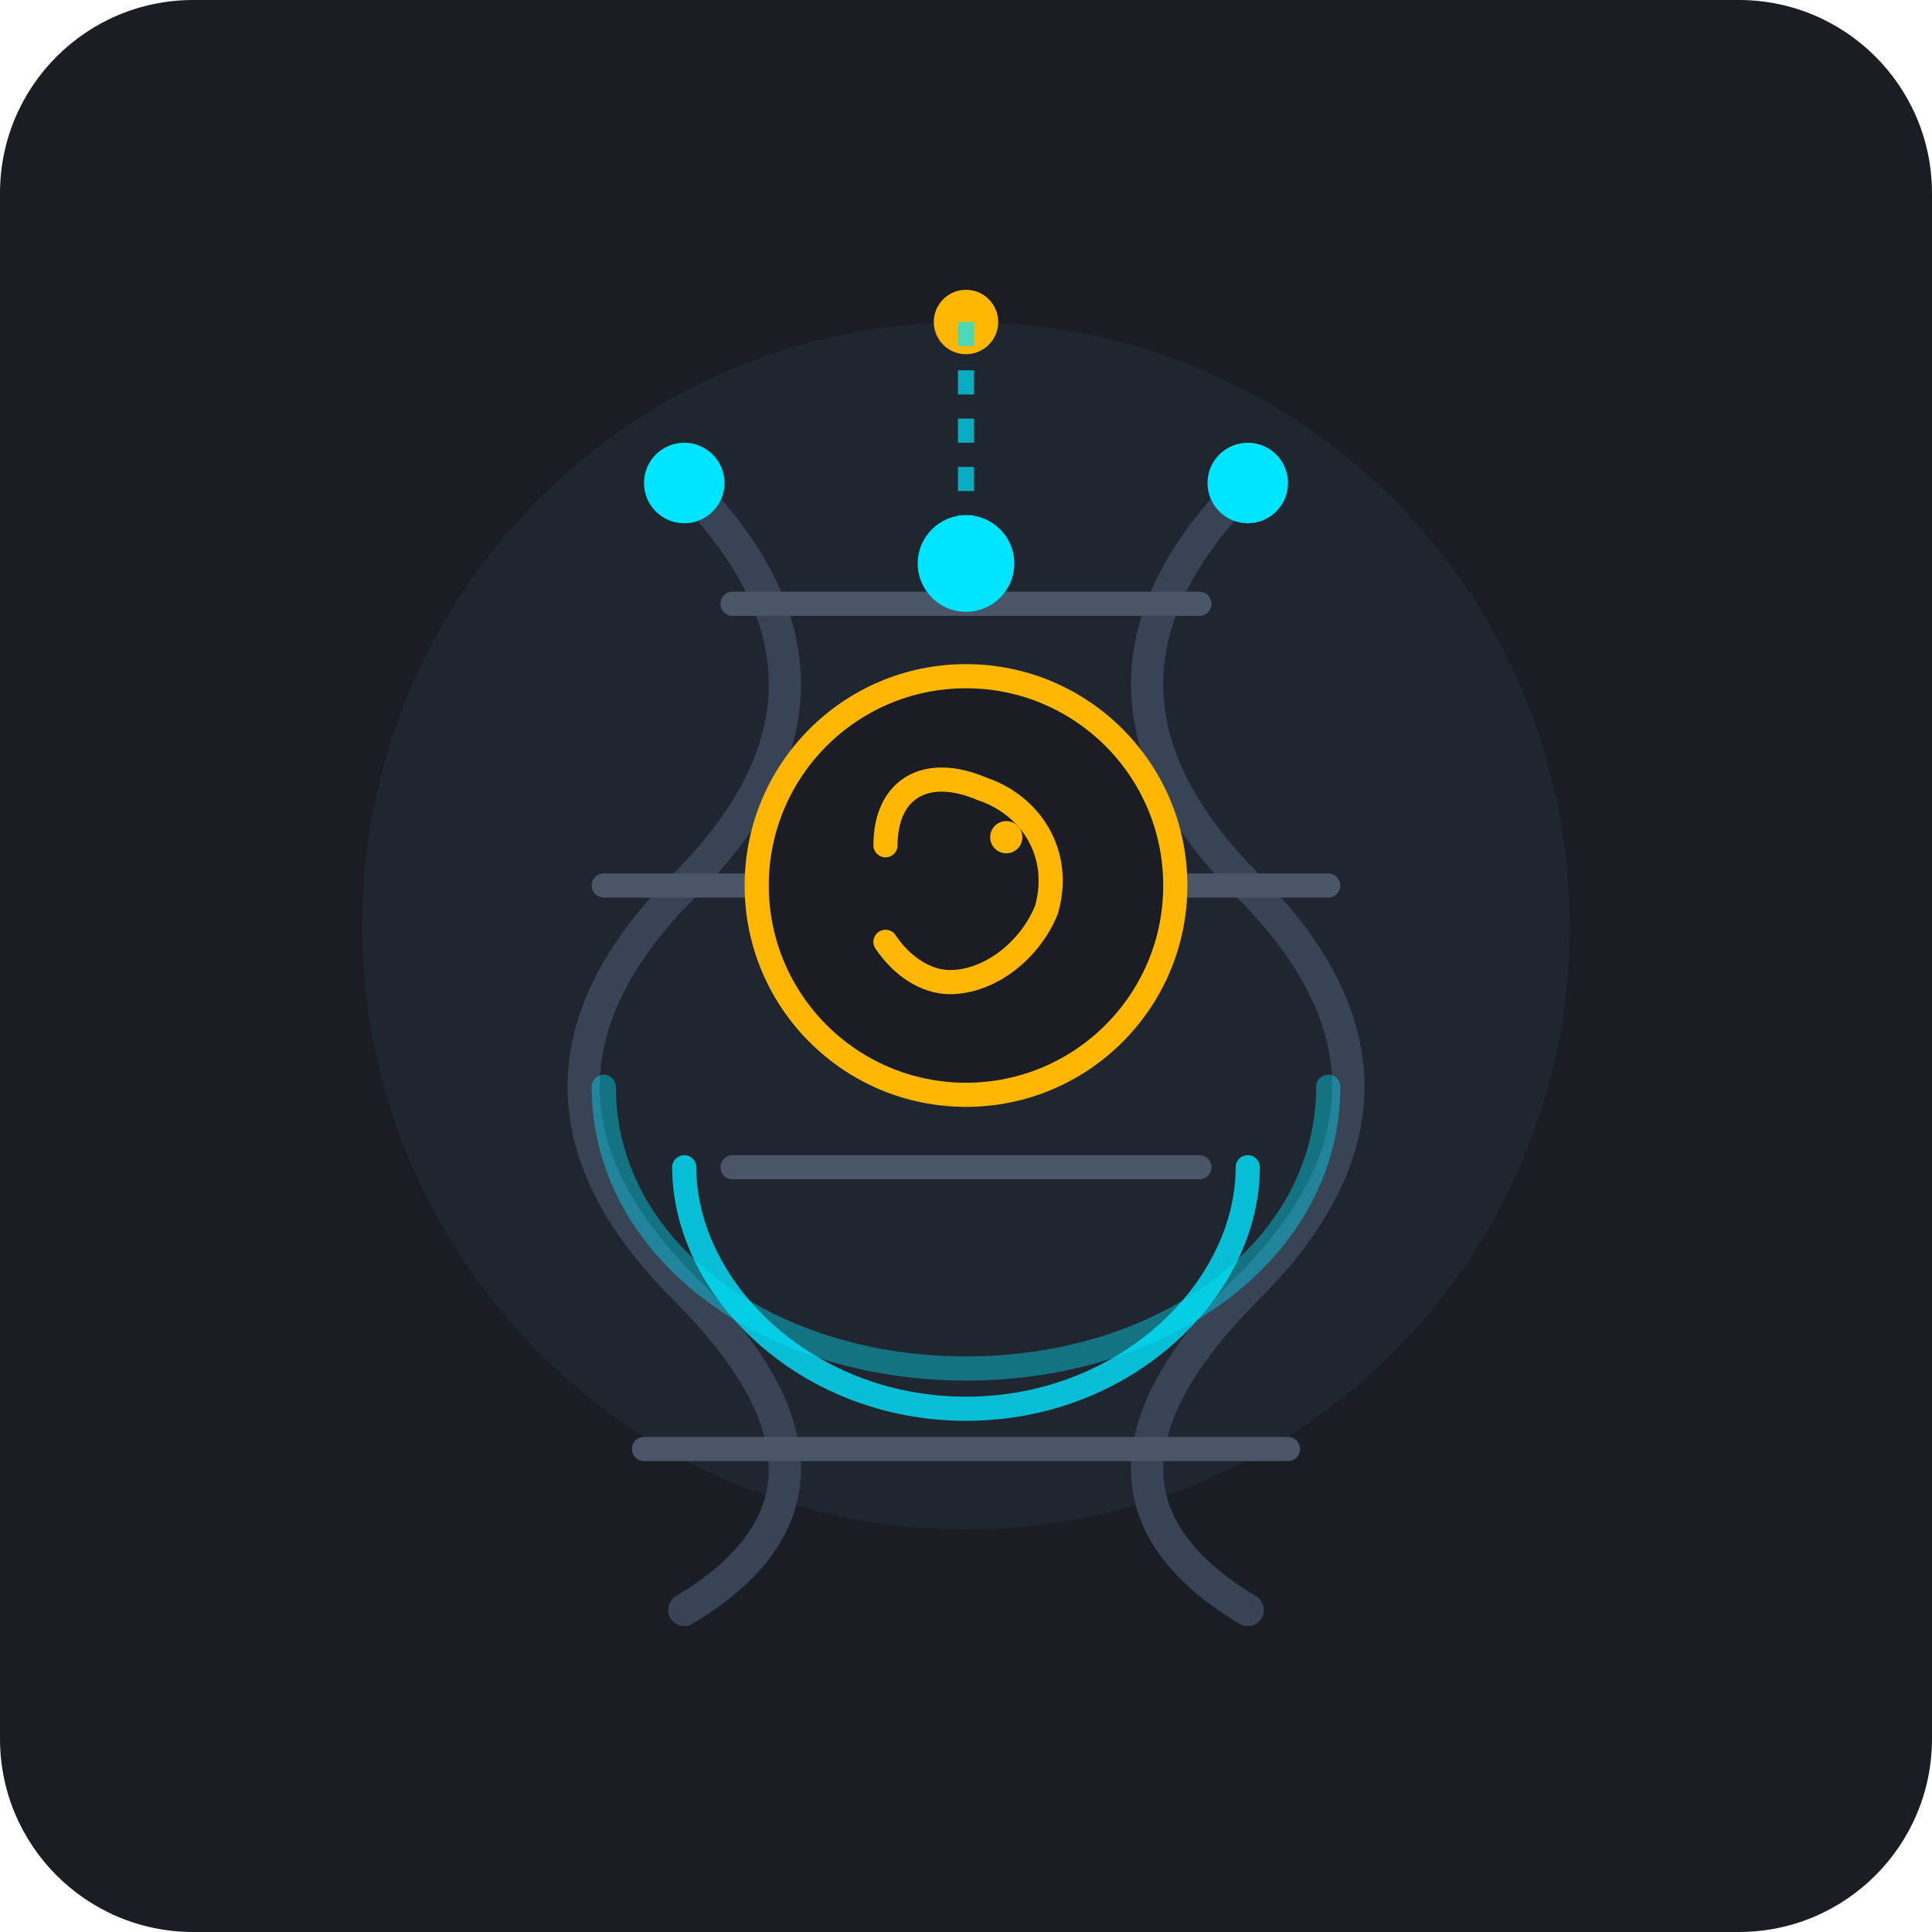
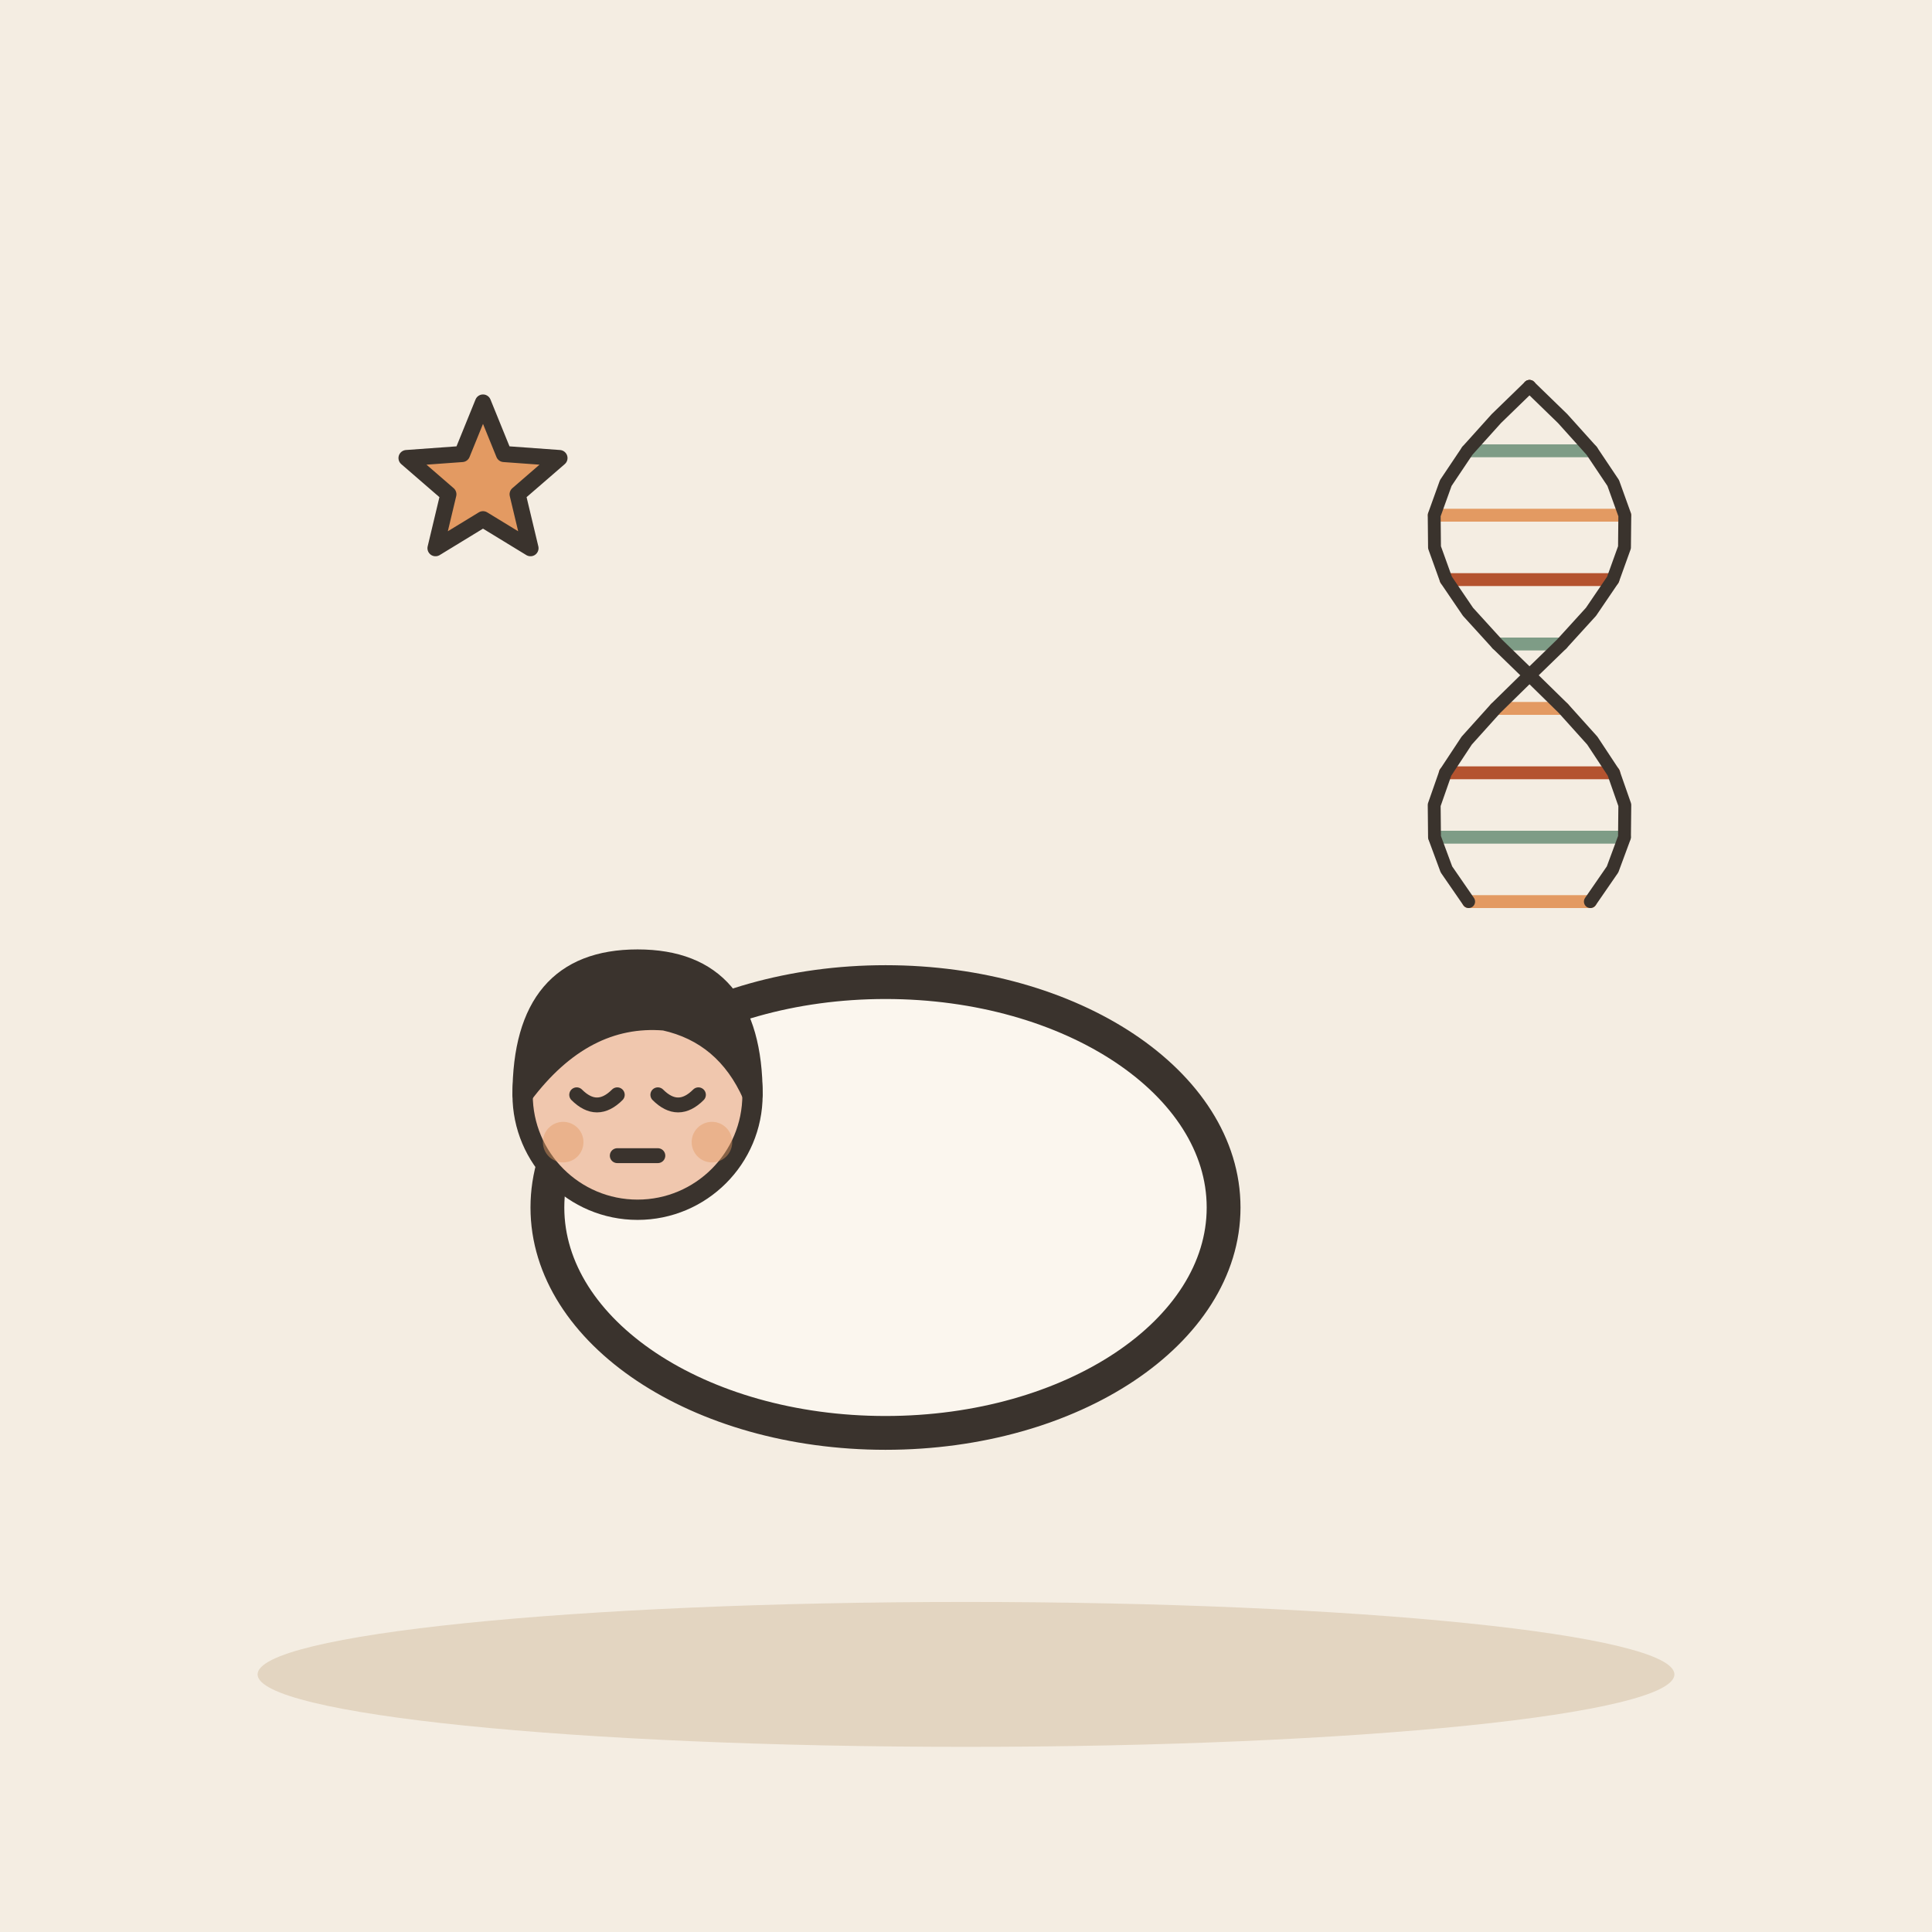
- <svg xmlns="http://www.w3.org/2000/svg" viewBox="0 0 240 240">
-   <rect width="240" height="240" rx="24" fill="#1A1D24" />
-   <circle cx="120" cy="115" r="75" fill="#242B38" opacity="0.6" />
-   <g transform="translate(0, 0)">
-     <path d="M 85,60 Q 110,85 85,110 Q 60,135 85,160 Q 110,185 85,200" fill="none" stroke="#384356" stroke-width="4" stroke-linecap="round" />
-     <path d="M 155,60 Q 130,85 155,110 Q 180,135 155,160 Q 130,185 155,200" fill="none" stroke="#384356" stroke-width="4" stroke-linecap="round" />
-     <line x1="91" y1="75" x2="149" y2="75" stroke="#4A5568" stroke-width="3" stroke-linecap="round" />
-     <line x1="75" y1="110" x2="165" y2="110" stroke="#4A5568" stroke-width="3" stroke-linecap="round" />
-     <line x1="91" y1="145" x2="149" y2="145" stroke="#4A5568" stroke-width="3" stroke-linecap="round" />
-     <line x1="80" y1="180" x2="160" y2="180" stroke="#4A5568" stroke-width="3" stroke-linecap="round" />
-     <path d="M 75,135 C 75,155 95,170 120,170 C 145,170 165,155 165,135" fill="none" stroke="#00E5FF" stroke-width="3" stroke-linecap="round" opacity="0.4" />
-     <path d="M 85,145 C 85,160 100,175 120,175 C 140,175 155,160 155,145" fill="none" stroke="#00E5FF" stroke-width="3" stroke-linecap="round" opacity="0.8" />
-     <circle cx="120" cy="110" r="26" fill="#1A1D24" stroke="#FFB703" stroke-width="3" />
-     <path d="M 110,105 C 110,98 115,95 122,98 C 128,100 132,106 130,113 C 128,118 123,122 118,122 C 115,122 112,120 110,117" fill="none" stroke="#FFB703" stroke-width="3" stroke-linecap="round" />
-     <circle cx="125" cy="104" r="2" fill="#FFB703" />
-     <circle cx="155" cy="60" r="5" fill="#00E5FF" />
-     <circle cx="85" cy="60" r="5" fill="#00E5FF" />
-     <circle cx="120" cy="40" r="4" fill="#FFB703" />
-     <line x1="120" y1="40" x2="120" y2="70" stroke="#00E5FF" stroke-width="2" stroke-dasharray="3,3" opacity="0.7" />
-     <circle cx="120" cy="70" r="6" fill="#00E5FF" />
+ <svg xmlns="http://www.w3.org/2000/svg" viewBox="0 0 240 240" data-style="editorial">
+   <rect width="240" height="240" fill="#F4EDE2" />
+   <ellipse cx="120" cy="208" rx="88" ry="9" fill="#E3D5C1" />
+   <g transform="translate(110 150) scale(1.4 1.4)">
+     <ellipse cx="0" cy="0" rx="30" ry="20" fill="#FBF6EE" stroke="#3A332D" stroke-width="3" stroke-linecap="round" stroke-linejoin="round" />
+     <g transform="translate(-22 50.6) scale(0.6 0.6)">
+       <circle cx="0" cy="-101" r="17" fill="#F0C7AE" stroke="#3A332D" stroke-width="3" stroke-linecap="round" stroke-linejoin="round" />
+       <path d="M-17 -101Q-17 -121 0 -121Q17 -121 17 -101Q13 -110 4 -112Q-8 -113 -17 -101Z" fill="#3A332D" stroke="#3A332D" stroke-width="3" stroke-linecap="round" stroke-linejoin="round" />
+       <path d="M-9 -101Q-6 -98 -3 -101" fill="none" stroke="#3A332D" stroke-width="2.2" stroke-linecap="round" stroke-linejoin="round" />
+       <path d="M3 -101Q6 -98 9 -101" fill="none" stroke="#3A332D" stroke-width="2.2" stroke-linecap="round" stroke-linejoin="round" />
+       <path d="M-3 -92L3 -92" fill="none" stroke="#3A332D" stroke-width="2.2" stroke-linecap="round" stroke-linejoin="round" />
+       <circle cx="-11" cy="-94" r="3" fill="#E39A62" opacity="0.45" />
+       <circle cx="11" cy="-94" r="3" fill="#E39A62" opacity="0.45" />
+     </g>
  </g>
+   <g transform="translate(190 80) scale(0.4 0.4)">
+     <path d="M0 -80L-0 -80" stroke="#B4532F" stroke-width="4" stroke-linecap="round" fill="none" />
+     <path d="M19.326 -60L-19.326 -60" stroke="#7E9C86" stroke-width="4" stroke-linecap="round" fill="none" />
+     <path d="M29.564 -40L-29.564 -40" stroke="#E39A62" stroke-width="4" stroke-linecap="round" fill="none" />
+     <path d="M25.896 -20L-25.896 -20" stroke="#B4532F" stroke-width="4" stroke-linecap="round" fill="none" />
+     <path d="M10.05 0L-10.05 0" stroke="#7E9C86" stroke-width="4" stroke-linecap="round" fill="none" />
+     <path d="M-10.524 20L10.524 20" stroke="#E39A62" stroke-width="4" stroke-linecap="round" fill="none" />
+     <path d="M-26.147 40L26.147 40" stroke="#B4532F" stroke-width="4" stroke-linecap="round" fill="none" />
+     <path d="M-29.474 60L29.474 60" stroke="#7E9C86" stroke-width="4" stroke-linecap="round" fill="none" />
+     <path d="M-18.938 80L18.938 80" stroke="#E39A62" stroke-width="4" stroke-linecap="round" fill="none" />
+     <path d="M0.0 -80.0 L10.3 -70.0 L19.3 -60.0 L26.0 -50.0 L29.6 -40.0 L29.5 -30.0 L25.9 -20.0 L19.1 -10.0 L10.0 0.0 L-0.3 10.0 L-10.5 20.0 L-19.5 30.0 L-26.1 40.0 L-29.6 50.0 L-29.5 60.0 L-25.8 70.0 L-18.9 80.0" fill="none" stroke="#3A332D" stroke-width="4" stroke-linecap="round" stroke-linejoin="round" />
+     <path d="M-0.0 -80.0 L-10.3 -70.0 L-19.3 -60.0 L-26.0 -50.0 L-29.6 -40.0 L-29.5 -30.0 L-25.9 -20.0 L-19.1 -10.0 L-10.0 0.0 L0.3 10.0 L10.5 20.0 L19.5 30.0 L26.1 40.0 L29.6 50.0 L29.5 60.0 L25.8 70.0 L18.9 80.0" fill="none" stroke="#3A332D" stroke-width="4" stroke-linecap="round" stroke-linejoin="round" />
+   </g>
+   <path d="M60.0 50.0L62.6 56.4L69.5 56.9L64.3 61.4L65.9 68.1L60.0 64.5L54.1 68.1L55.7 61.4L50.5 56.9L57.4 56.4Z" fill="#E39A62" stroke="#3A332D" stroke-width="2" stroke-linecap="round" stroke-linejoin="round" />
</svg>
